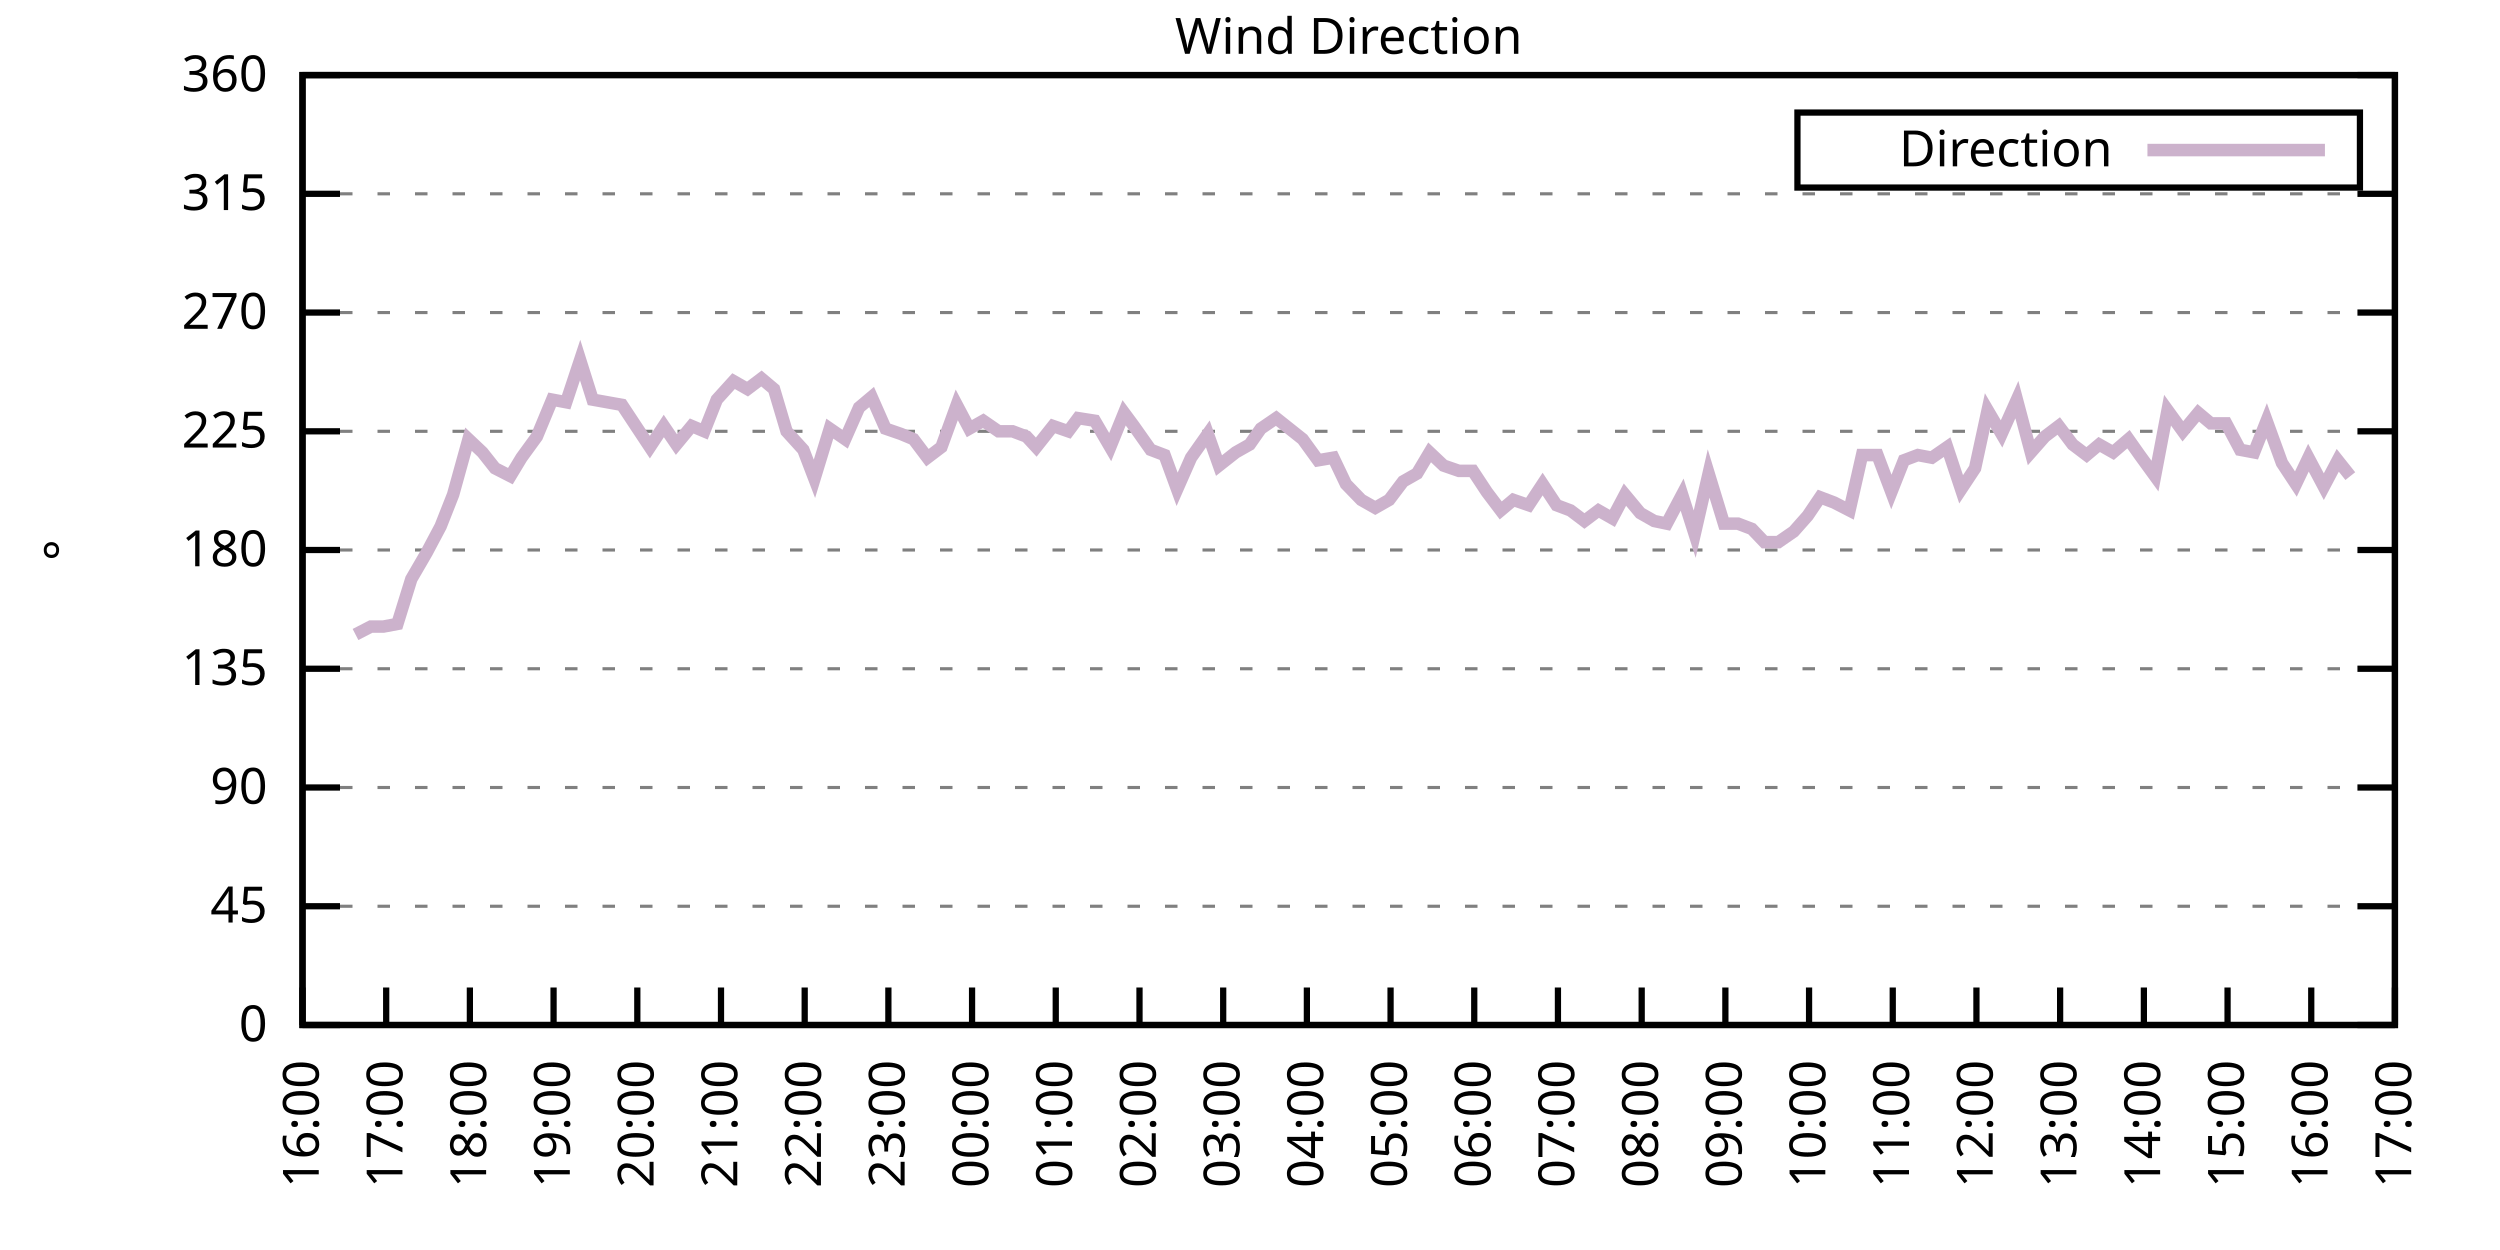
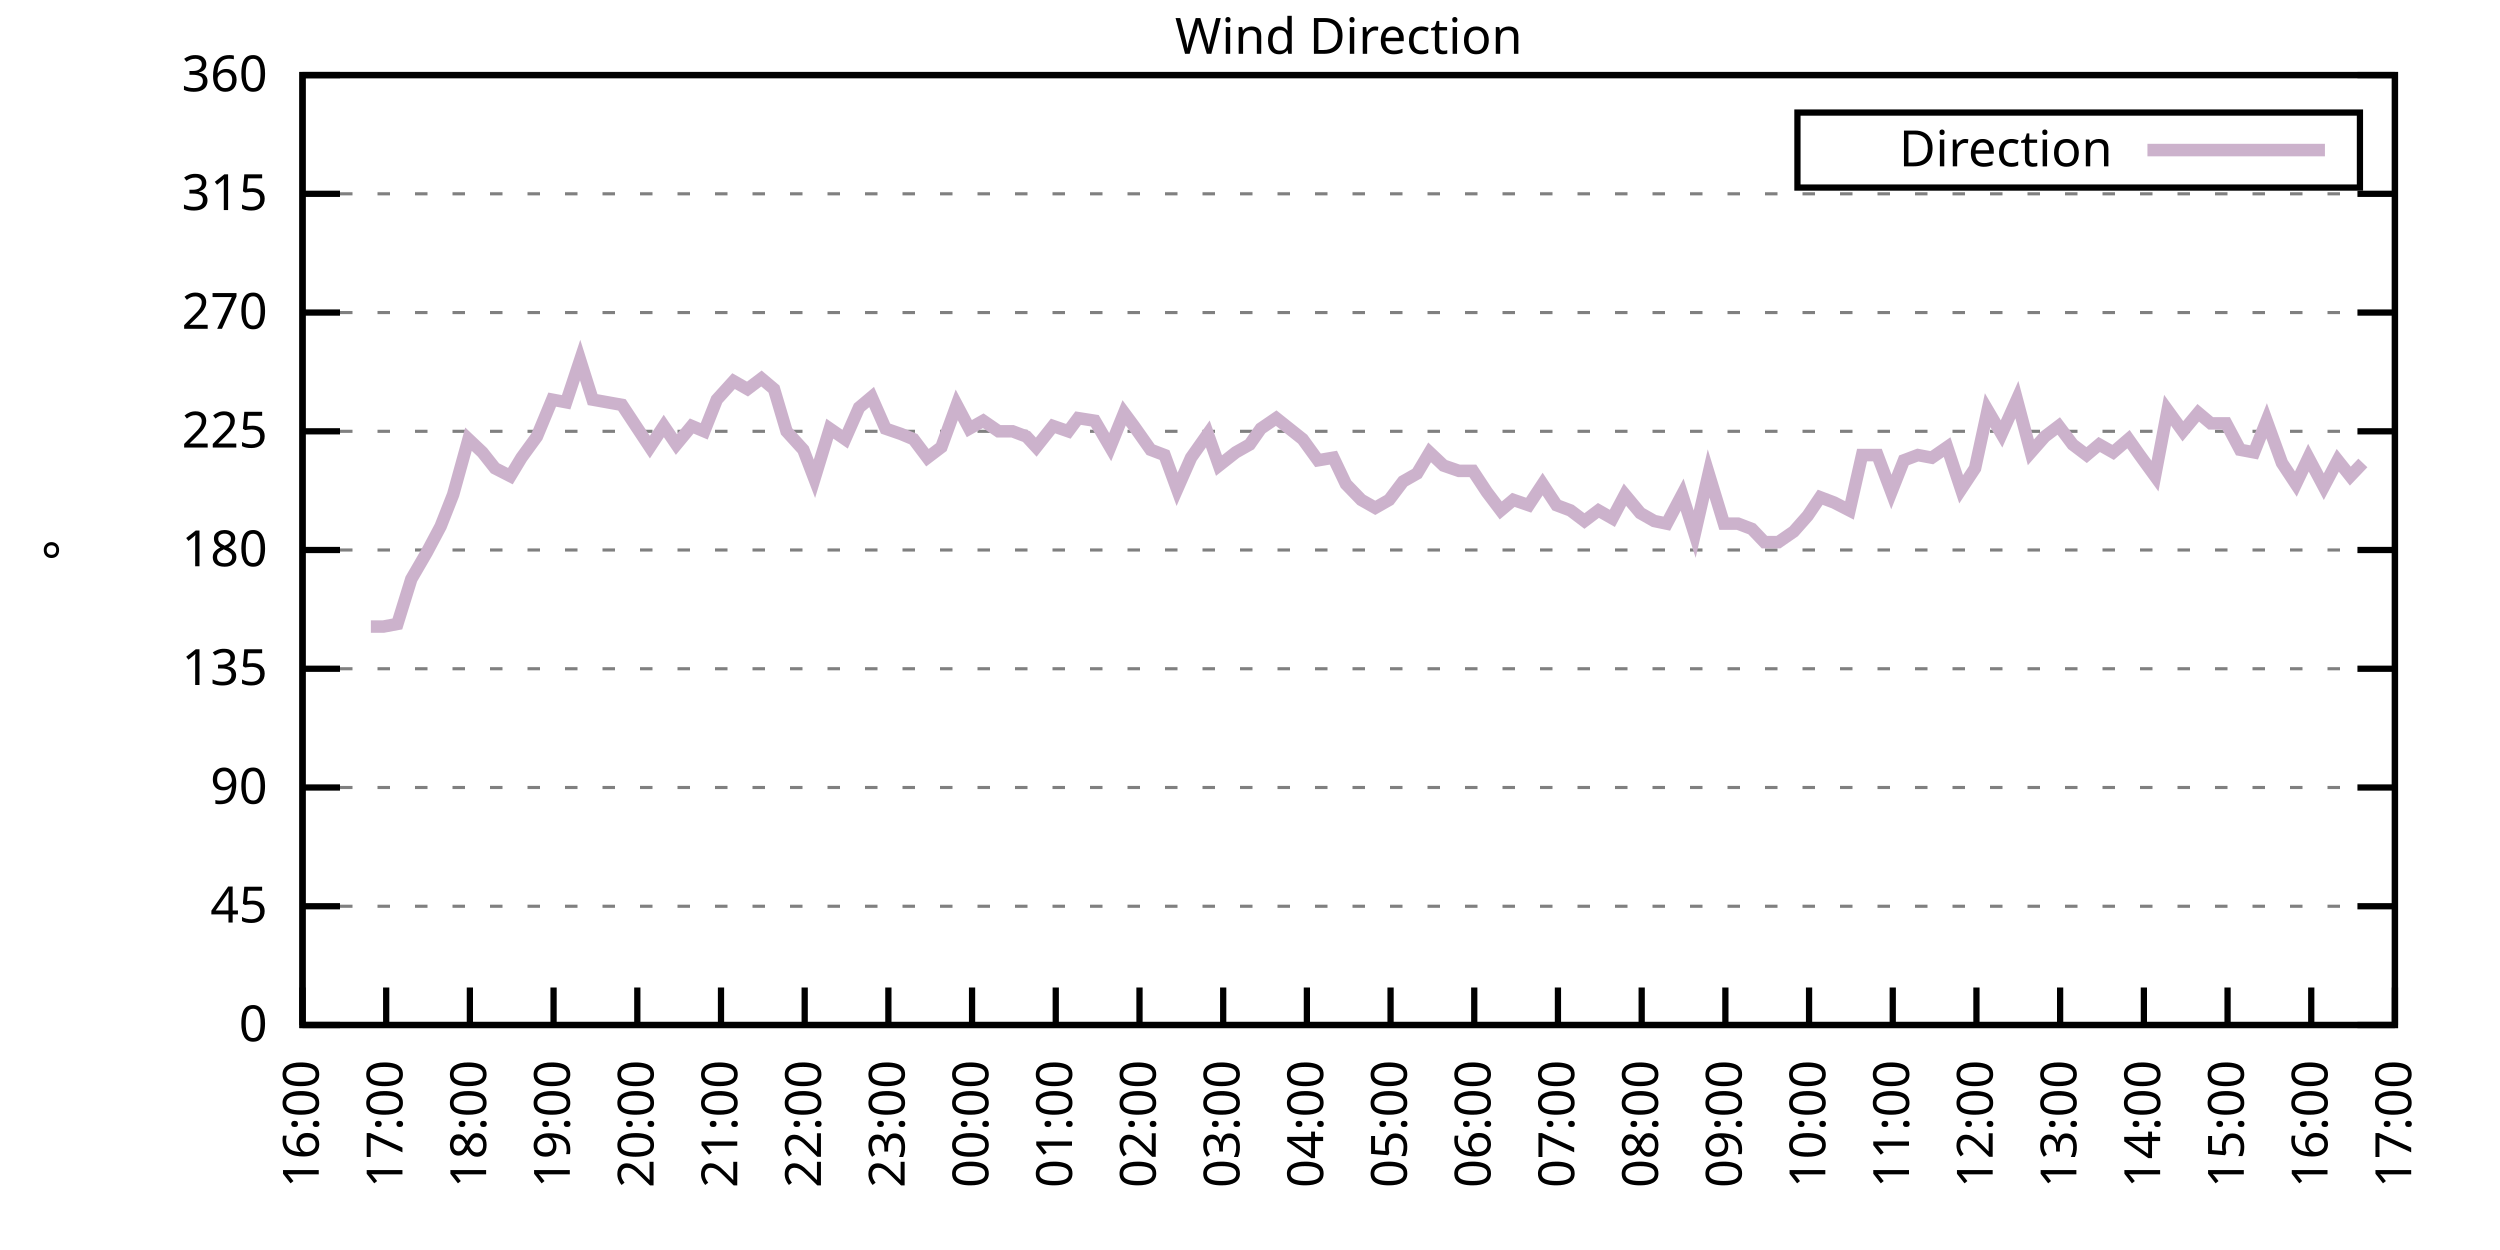
<svg xmlns="http://www.w3.org/2000/svg" xmlns:xlink="http://www.w3.org/1999/xlink" width="400" height="200" viewBox="0 0 400 200">
  <g id="gnuplot_canvas">
    <rect x="0" y="0" width="400" height="200" fill="none" />
    <defs>
      <circle id="gpDot" r="0.5" stroke-width="0.5" stroke="currentColor" />
      <path id="gpPt0" stroke-width="0.333" stroke="currentColor" d="M-1,0 h2 M0,-1 v2" />
      <path id="gpPt1" stroke-width="0.333" stroke="currentColor" d="M-1,-1 L1,1 M1,-1 L-1,1" />
      <path id="gpPt2" stroke-width="0.333" stroke="currentColor" d="M-1,0 L1,0 M0,-1 L0,1 M-1,-1 L1,1 M-1,1 L1,-1" />
      <rect id="gpPt3" stroke-width="0.333" stroke="currentColor" x="-1" y="-1" width="2" height="2" />
      <rect id="gpPt4" stroke-width="0.333" stroke="currentColor" fill="currentColor" x="-1" y="-1" width="2" height="2" />
      <circle id="gpPt5" stroke-width="0.333" stroke="currentColor" cx="0" cy="0" r="1" />
      <use xlink:href="#gpPt5" id="gpPt6" fill="currentColor" stroke="none" />
      <path id="gpPt7" stroke-width="0.333" stroke="currentColor" d="M0,-1.33 L-1.33,0.67 L1.33,0.67 z" />
      <use xlink:href="#gpPt7" id="gpPt8" fill="currentColor" stroke="none" />
      <use xlink:href="#gpPt7" id="gpPt9" stroke="currentColor" transform="rotate(180)" />
      <use xlink:href="#gpPt9" id="gpPt10" fill="currentColor" stroke="none" />
      <use xlink:href="#gpPt3" id="gpPt11" stroke="currentColor" transform="rotate(45)" />
      <use xlink:href="#gpPt11" id="gpPt12" fill="currentColor" stroke="none" />
      <path id="gpPt13" stroke-width="0.333" stroke="currentColor" d="M0,1.330 L1.265,0.411 L0.782,-1.067 L-0.782,-1.076 L-1.265,0.411 z" />
      <use xlink:href="#gpPt13" id="gpPt14" fill="currentColor" stroke="none" />
      <filter id="textbox" filterUnits="objectBoundingBox" x="0" y="0" height="1" width="1">
        <feFlood flood-color="white" flood-opacity="1" result="bgnd" />
        <feComposite in="SourceGraphic" in2="bgnd" operator="atop" />
      </filter>
      <filter id="greybox" filterUnits="objectBoundingBox" x="0" y="0" height="1" width="1">
        <feFlood flood-color="lightgrey" flood-opacity="1" result="grey" />
        <feComposite in="SourceGraphic" in2="grey" operator="atop" />
      </filter>
    </defs>
    <g fill="none" color="white" stroke="currentColor" stroke-width="1.00" stroke-linecap="butt" stroke-linejoin="miter">
</g>
    <g fill="none" color="black" stroke="currentColor" stroke-width="1.00" stroke-linecap="butt" stroke-linejoin="miter">
      <g stroke="none" shape-rendering="crispEdges">
        <polygon fill="rgb(255, 255, 255)" points="48.40,164.00 383.18,164.00 383.18,12.02 48.40,12.02 " />
      </g>
    </g>
    <g fill="none" color="black" stroke="currentColor" stroke-width="1.00" stroke-linecap="butt" stroke-linejoin="miter">
</g>
    <g fill="none" color="black" stroke="black" stroke-width="0.50" stroke-linecap="butt" stroke-linejoin="miter">
</g>
    <g fill="none" color="gray" stroke="currentColor" stroke-width="0.50" stroke-linecap="butt" stroke-linejoin="miter">
      <path stroke="gray" stroke-dasharray="2,4" class="gridline" d="M48.40,164.00 L383.19,164.00  " />
    </g>
    <g fill="none" color="gray" stroke="gray" stroke-width="1.00" stroke-linecap="butt" stroke-linejoin="miter">
</g>
    <g fill="none" color="black" stroke="currentColor" stroke-width="1.00" stroke-linecap="butt" stroke-linejoin="miter">
      <path stroke="black" d="M48.40,164.00 L54.40,164.00 M383.19,164.00 L377.19,164.00  " />
      <g transform="translate(42.80,166.60)" stroke="none" fill="black" font-family="Sans" font-size="8.00" text-anchor="end">
        <text>
          <tspan font-family="Sans"> 0</tspan>
        </text>
      </g>
    </g>
    <g fill="none" color="black" stroke="currentColor" stroke-width="1.00" stroke-linecap="butt" stroke-linejoin="miter">
</g>
    <g fill="none" color="black" stroke="black" stroke-width="0.50" stroke-linecap="butt" stroke-linejoin="miter">
</g>
    <g fill="none" color="gray" stroke="currentColor" stroke-width="0.50" stroke-linecap="butt" stroke-linejoin="miter">
      <path stroke="gray" stroke-dasharray="2,4" class="gridline" d="M48.40,145.00 L383.19,145.00  " />
    </g>
    <g fill="none" color="gray" stroke="gray" stroke-width="1.00" stroke-linecap="butt" stroke-linejoin="miter">
</g>
    <g fill="none" color="black" stroke="currentColor" stroke-width="1.00" stroke-linecap="butt" stroke-linejoin="miter">
      <path stroke="black" d="M48.40,145.00 L54.40,145.00 M383.19,145.00 L377.19,145.00  " />
      <g transform="translate(42.80,147.60)" stroke="none" fill="black" font-family="Sans" font-size="8.00" text-anchor="end">
        <text>
          <tspan font-family="Sans"> 45</tspan>
        </text>
      </g>
    </g>
    <g fill="none" color="black" stroke="currentColor" stroke-width="1.00" stroke-linecap="butt" stroke-linejoin="miter">
</g>
    <g fill="none" color="black" stroke="black" stroke-width="0.50" stroke-linecap="butt" stroke-linejoin="miter">
</g>
    <g fill="none" color="gray" stroke="currentColor" stroke-width="0.50" stroke-linecap="butt" stroke-linejoin="miter">
      <path stroke="gray" stroke-dasharray="2,4" class="gridline" d="M48.40,126.00 L383.19,126.00  " />
    </g>
    <g fill="none" color="gray" stroke="gray" stroke-width="1.00" stroke-linecap="butt" stroke-linejoin="miter">
</g>
    <g fill="none" color="black" stroke="currentColor" stroke-width="1.00" stroke-linecap="butt" stroke-linejoin="miter">
      <path stroke="black" d="M48.40,126.00 L54.40,126.00 M383.19,126.00 L377.19,126.00  " />
      <g transform="translate(42.80,128.60)" stroke="none" fill="black" font-family="Sans" font-size="8.00" text-anchor="end">
        <text>
          <tspan font-family="Sans"> 90</tspan>
        </text>
      </g>
    </g>
    <g fill="none" color="black" stroke="currentColor" stroke-width="1.00" stroke-linecap="butt" stroke-linejoin="miter">
</g>
    <g fill="none" color="black" stroke="black" stroke-width="0.50" stroke-linecap="butt" stroke-linejoin="miter">
</g>
    <g fill="none" color="gray" stroke="currentColor" stroke-width="0.50" stroke-linecap="butt" stroke-linejoin="miter">
      <path stroke="gray" stroke-dasharray="2,4" class="gridline" d="M48.40,107.00 L383.19,107.00  " />
    </g>
    <g fill="none" color="gray" stroke="gray" stroke-width="1.00" stroke-linecap="butt" stroke-linejoin="miter">
</g>
    <g fill="none" color="black" stroke="currentColor" stroke-width="1.00" stroke-linecap="butt" stroke-linejoin="miter">
      <path stroke="black" d="M48.40,107.00 L54.40,107.00 M383.19,107.00 L377.19,107.00  " />
      <g transform="translate(42.80,109.60)" stroke="none" fill="black" font-family="Sans" font-size="8.00" text-anchor="end">
        <text>
          <tspan font-family="Sans"> 135</tspan>
        </text>
      </g>
    </g>
    <g fill="none" color="black" stroke="currentColor" stroke-width="1.00" stroke-linecap="butt" stroke-linejoin="miter">
</g>
    <g fill="none" color="black" stroke="black" stroke-width="0.50" stroke-linecap="butt" stroke-linejoin="miter">
</g>
    <g fill="none" color="gray" stroke="currentColor" stroke-width="0.50" stroke-linecap="butt" stroke-linejoin="miter">
      <path stroke="gray" stroke-dasharray="2,4" class="gridline" d="M48.40,88.00 L383.19,88.00  " />
    </g>
    <g fill="none" color="gray" stroke="gray" stroke-width="1.00" stroke-linecap="butt" stroke-linejoin="miter">
</g>
    <g fill="none" color="black" stroke="currentColor" stroke-width="1.00" stroke-linecap="butt" stroke-linejoin="miter">
      <path stroke="black" d="M48.40,88.00 L54.40,88.00 M383.19,88.00 L377.19,88.00  " />
      <g transform="translate(42.80,90.60)" stroke="none" fill="black" font-family="Sans" font-size="8.00" text-anchor="end">
        <text>
          <tspan font-family="Sans"> 180</tspan>
        </text>
      </g>
    </g>
    <g fill="none" color="black" stroke="currentColor" stroke-width="1.00" stroke-linecap="butt" stroke-linejoin="miter">
</g>
    <g fill="none" color="black" stroke="black" stroke-width="0.50" stroke-linecap="butt" stroke-linejoin="miter">
</g>
    <g fill="none" color="gray" stroke="currentColor" stroke-width="0.50" stroke-linecap="butt" stroke-linejoin="miter">
      <path stroke="gray" stroke-dasharray="2,4" class="gridline" d="M48.40,69.01 L383.19,69.01  " />
    </g>
    <g fill="none" color="gray" stroke="gray" stroke-width="1.00" stroke-linecap="butt" stroke-linejoin="miter">
</g>
    <g fill="none" color="black" stroke="currentColor" stroke-width="1.00" stroke-linecap="butt" stroke-linejoin="miter">
      <path stroke="black" d="M48.40,69.01 L54.40,69.01 M383.19,69.01 L377.19,69.01  " />
      <g transform="translate(42.80,71.61)" stroke="none" fill="black" font-family="Sans" font-size="8.00" text-anchor="end">
        <text>
          <tspan font-family="Sans"> 225</tspan>
        </text>
      </g>
    </g>
    <g fill="none" color="black" stroke="currentColor" stroke-width="1.00" stroke-linecap="butt" stroke-linejoin="miter">
</g>
    <g fill="none" color="black" stroke="black" stroke-width="0.50" stroke-linecap="butt" stroke-linejoin="miter">
</g>
    <g fill="none" color="gray" stroke="currentColor" stroke-width="0.50" stroke-linecap="butt" stroke-linejoin="miter">
      <path stroke="gray" stroke-dasharray="2,4" class="gridline" d="M48.40,50.01 L383.19,50.01  " />
    </g>
    <g fill="none" color="gray" stroke="gray" stroke-width="1.00" stroke-linecap="butt" stroke-linejoin="miter">
</g>
    <g fill="none" color="black" stroke="currentColor" stroke-width="1.00" stroke-linecap="butt" stroke-linejoin="miter">
      <path stroke="black" d="M48.40,50.01 L54.40,50.01 M383.19,50.01 L377.19,50.01  " />
      <g transform="translate(42.80,52.61)" stroke="none" fill="black" font-family="Sans" font-size="8.00" text-anchor="end">
        <text>
          <tspan font-family="Sans"> 270</tspan>
        </text>
      </g>
    </g>
    <g fill="none" color="black" stroke="currentColor" stroke-width="1.00" stroke-linecap="butt" stroke-linejoin="miter">
</g>
    <g fill="none" color="black" stroke="black" stroke-width="0.50" stroke-linecap="butt" stroke-linejoin="miter">
</g>
    <g fill="none" color="gray" stroke="currentColor" stroke-width="0.50" stroke-linecap="butt" stroke-linejoin="miter">
      <path stroke="gray" stroke-dasharray="2,4" class="gridline" d="M48.40,31.01 L383.19,31.01  " />
    </g>
    <g fill="none" color="gray" stroke="gray" stroke-width="1.00" stroke-linecap="butt" stroke-linejoin="miter">
</g>
    <g fill="none" color="black" stroke="currentColor" stroke-width="1.00" stroke-linecap="butt" stroke-linejoin="miter">
      <path stroke="black" d="M48.40,31.01 L54.40,31.01 M383.19,31.01 L377.19,31.01  " />
      <g transform="translate(42.80,33.61)" stroke="none" fill="black" font-family="Sans" font-size="8.00" text-anchor="end">
        <text>
          <tspan font-family="Sans"> 315</tspan>
        </text>
      </g>
    </g>
    <g fill="none" color="black" stroke="currentColor" stroke-width="1.00" stroke-linecap="butt" stroke-linejoin="miter">
</g>
    <g fill="none" color="black" stroke="black" stroke-width="0.50" stroke-linecap="butt" stroke-linejoin="miter">
</g>
    <g fill="none" color="gray" stroke="currentColor" stroke-width="0.50" stroke-linecap="butt" stroke-linejoin="miter">
      <path stroke="gray" stroke-dasharray="2,4" class="gridline" d="M48.40,12.01 L383.19,12.01  " />
    </g>
    <g fill="none" color="gray" stroke="gray" stroke-width="1.00" stroke-linecap="butt" stroke-linejoin="miter">
</g>
    <g fill="none" color="black" stroke="currentColor" stroke-width="1.00" stroke-linecap="butt" stroke-linejoin="miter">
      <path stroke="black" d="M48.40,12.01 L54.40,12.01 M383.19,12.01 L377.19,12.01  " />
      <g transform="translate(42.80,14.61)" stroke="none" fill="black" font-family="Sans" font-size="8.00" text-anchor="end">
        <text>
          <tspan font-family="Sans"> 360</tspan>
        </text>
      </g>
    </g>
    <g fill="none" color="black" stroke="currentColor" stroke-width="1.00" stroke-linecap="butt" stroke-linejoin="miter">
      <path stroke="black" d="M48.40,164.00 L48.40,158.00  " />
      <g transform="translate(51.00,169.60) rotate(270.00)" stroke="none" fill="black" font-family="Sans" font-size="8.00" text-anchor="end">
        <text>
          <tspan font-family="Sans">16:00</tspan>
        </text>
      </g>
    </g>
    <g fill="none" color="black" stroke="currentColor" stroke-width="1.00" stroke-linecap="butt" stroke-linejoin="miter">
      <path stroke="black" d="M61.79,164.00 L61.79,158.00  " />
      <g transform="translate(64.39,169.60) rotate(270.00)" stroke="none" fill="black" font-family="Sans" font-size="8.00" text-anchor="end">
        <text>
          <tspan font-family="Sans">17:00</tspan>
        </text>
      </g>
    </g>
    <g fill="none" color="black" stroke="currentColor" stroke-width="1.00" stroke-linecap="butt" stroke-linejoin="miter">
      <path stroke="black" d="M75.18,164.00 L75.18,158.00  " />
      <g transform="translate(77.78,169.60) rotate(270.00)" stroke="none" fill="black" font-family="Sans" font-size="8.00" text-anchor="end">
        <text>
          <tspan font-family="Sans">18:00</tspan>
        </text>
      </g>
    </g>
    <g fill="none" color="black" stroke="currentColor" stroke-width="1.00" stroke-linecap="butt" stroke-linejoin="miter">
      <path stroke="black" d="M88.57,164.00 L88.57,158.00  " />
      <g transform="translate(91.17,169.60) rotate(270.00)" stroke="none" fill="black" font-family="Sans" font-size="8.00" text-anchor="end">
        <text>
          <tspan font-family="Sans">19:00</tspan>
        </text>
      </g>
    </g>
    <g fill="none" color="black" stroke="currentColor" stroke-width="1.00" stroke-linecap="butt" stroke-linejoin="miter">
      <path stroke="black" d="M101.97,164.00 L101.97,158.00  " />
      <g transform="translate(104.57,169.60) rotate(270.00)" stroke="none" fill="black" font-family="Sans" font-size="8.00" text-anchor="end">
        <text>
          <tspan font-family="Sans">20:00</tspan>
        </text>
      </g>
    </g>
    <g fill="none" color="black" stroke="currentColor" stroke-width="1.00" stroke-linecap="butt" stroke-linejoin="miter">
      <path stroke="black" d="M115.36,164.00 L115.36,158.00  " />
      <g transform="translate(117.96,169.60) rotate(270.00)" stroke="none" fill="black" font-family="Sans" font-size="8.00" text-anchor="end">
        <text>
          <tspan font-family="Sans">21:00</tspan>
        </text>
      </g>
    </g>
    <g fill="none" color="black" stroke="currentColor" stroke-width="1.00" stroke-linecap="butt" stroke-linejoin="miter">
      <path stroke="black" d="M128.75,164.00 L128.75,158.00  " />
      <g transform="translate(131.35,169.60) rotate(270.00)" stroke="none" fill="black" font-family="Sans" font-size="8.00" text-anchor="end">
        <text>
          <tspan font-family="Sans">22:00</tspan>
        </text>
      </g>
    </g>
    <g fill="none" color="black" stroke="currentColor" stroke-width="1.00" stroke-linecap="butt" stroke-linejoin="miter">
      <path stroke="black" d="M142.14,164.00 L142.14,158.00  " />
      <g transform="translate(144.74,169.60) rotate(270.00)" stroke="none" fill="black" font-family="Sans" font-size="8.00" text-anchor="end">
        <text>
          <tspan font-family="Sans">23:00</tspan>
        </text>
      </g>
    </g>
    <g fill="none" color="black" stroke="currentColor" stroke-width="1.00" stroke-linecap="butt" stroke-linejoin="miter">
      <path stroke="black" d="M155.53,164.00 L155.53,158.00  " />
      <g transform="translate(158.13,169.60) rotate(270.00)" stroke="none" fill="black" font-family="Sans" font-size="8.00" text-anchor="end">
        <text>
          <tspan font-family="Sans">00:00</tspan>
        </text>
      </g>
    </g>
    <g fill="none" color="black" stroke="currentColor" stroke-width="1.00" stroke-linecap="butt" stroke-linejoin="miter">
      <path stroke="black" d="M168.92,164.00 L168.92,158.00  " />
      <g transform="translate(171.52,169.60) rotate(270.00)" stroke="none" fill="black" font-family="Sans" font-size="8.00" text-anchor="end">
        <text>
          <tspan font-family="Sans">01:00</tspan>
        </text>
      </g>
    </g>
    <g fill="none" color="black" stroke="currentColor" stroke-width="1.00" stroke-linecap="butt" stroke-linejoin="miter">
      <path stroke="black" d="M182.32,164.00 L182.32,158.00  " />
      <g transform="translate(184.92,169.60) rotate(270.00)" stroke="none" fill="black" font-family="Sans" font-size="8.00" text-anchor="end">
        <text>
          <tspan font-family="Sans">02:00</tspan>
        </text>
      </g>
    </g>
    <g fill="none" color="black" stroke="currentColor" stroke-width="1.00" stroke-linecap="butt" stroke-linejoin="miter">
      <path stroke="black" d="M195.71,164.00 L195.71,158.00  " />
      <g transform="translate(198.31,169.60) rotate(270.00)" stroke="none" fill="black" font-family="Sans" font-size="8.00" text-anchor="end">
        <text>
          <tspan font-family="Sans">03:00</tspan>
        </text>
      </g>
    </g>
    <g fill="none" color="black" stroke="currentColor" stroke-width="1.00" stroke-linecap="butt" stroke-linejoin="miter">
      <path stroke="black" d="M209.10,164.00 L209.10,158.00  " />
      <g transform="translate(211.70,169.60) rotate(270.00)" stroke="none" fill="black" font-family="Sans" font-size="8.00" text-anchor="end">
        <text>
          <tspan font-family="Sans">04:00</tspan>
        </text>
      </g>
    </g>
    <g fill="none" color="black" stroke="currentColor" stroke-width="1.00" stroke-linecap="butt" stroke-linejoin="miter">
      <path stroke="black" d="M222.49,164.00 L222.49,158.00  " />
      <g transform="translate(225.09,169.60) rotate(270.00)" stroke="none" fill="black" font-family="Sans" font-size="8.00" text-anchor="end">
        <text>
          <tspan font-family="Sans">05:00</tspan>
        </text>
      </g>
    </g>
    <g fill="none" color="black" stroke="currentColor" stroke-width="1.00" stroke-linecap="butt" stroke-linejoin="miter">
      <path stroke="black" d="M235.88,164.00 L235.88,158.00  " />
      <g transform="translate(238.48,169.60) rotate(270.00)" stroke="none" fill="black" font-family="Sans" font-size="8.00" text-anchor="end">
        <text>
          <tspan font-family="Sans">06:00</tspan>
        </text>
      </g>
    </g>
    <g fill="none" color="black" stroke="currentColor" stroke-width="1.00" stroke-linecap="butt" stroke-linejoin="miter">
      <path stroke="black" d="M249.27,164.00 L249.27,158.00  " />
      <g transform="translate(251.87,169.60) rotate(270.00)" stroke="none" fill="black" font-family="Sans" font-size="8.00" text-anchor="end">
        <text>
          <tspan font-family="Sans">07:00</tspan>
        </text>
      </g>
    </g>
    <g fill="none" color="black" stroke="currentColor" stroke-width="1.00" stroke-linecap="butt" stroke-linejoin="miter">
      <path stroke="black" d="M262.67,164.00 L262.67,158.00  " />
      <g transform="translate(265.27,169.60) rotate(270.00)" stroke="none" fill="black" font-family="Sans" font-size="8.00" text-anchor="end">
        <text>
          <tspan font-family="Sans">08:00</tspan>
        </text>
      </g>
    </g>
    <g fill="none" color="black" stroke="currentColor" stroke-width="1.00" stroke-linecap="butt" stroke-linejoin="miter">
      <path stroke="black" d="M276.06,164.00 L276.06,158.00  " />
      <g transform="translate(278.66,169.60) rotate(270.00)" stroke="none" fill="black" font-family="Sans" font-size="8.00" text-anchor="end">
        <text>
          <tspan font-family="Sans">09:00</tspan>
        </text>
      </g>
    </g>
    <g fill="none" color="black" stroke="currentColor" stroke-width="1.00" stroke-linecap="butt" stroke-linejoin="miter">
      <path stroke="black" d="M289.45,164.00 L289.45,158.00  " />
      <g transform="translate(292.05,169.60) rotate(270.00)" stroke="none" fill="black" font-family="Sans" font-size="8.00" text-anchor="end">
        <text>
          <tspan font-family="Sans">10:00</tspan>
        </text>
      </g>
    </g>
    <g fill="none" color="black" stroke="currentColor" stroke-width="1.00" stroke-linecap="butt" stroke-linejoin="miter">
      <path stroke="black" d="M302.84,164.00 L302.84,158.00  " />
      <g transform="translate(305.44,169.60) rotate(270.00)" stroke="none" fill="black" font-family="Sans" font-size="8.00" text-anchor="end">
        <text>
          <tspan font-family="Sans">11:00</tspan>
        </text>
      </g>
    </g>
    <g fill="none" color="black" stroke="currentColor" stroke-width="1.00" stroke-linecap="butt" stroke-linejoin="miter">
      <path stroke="black" d="M316.23,164.00 L316.23,158.00  " />
      <g transform="translate(318.83,169.60) rotate(270.00)" stroke="none" fill="black" font-family="Sans" font-size="8.00" text-anchor="end">
        <text>
          <tspan font-family="Sans">12:00</tspan>
        </text>
      </g>
    </g>
    <g fill="none" color="black" stroke="currentColor" stroke-width="1.00" stroke-linecap="butt" stroke-linejoin="miter">
      <path stroke="black" d="M329.62,164.00 L329.62,158.00  " />
      <g transform="translate(332.22,169.60) rotate(270.00)" stroke="none" fill="black" font-family="Sans" font-size="8.00" text-anchor="end">
        <text>
          <tspan font-family="Sans">13:00</tspan>
        </text>
      </g>
    </g>
    <g fill="none" color="black" stroke="currentColor" stroke-width="1.00" stroke-linecap="butt" stroke-linejoin="miter">
      <path stroke="black" d="M343.02,164.00 L343.02,158.00  " />
      <g transform="translate(345.62,169.60) rotate(270.00)" stroke="none" fill="black" font-family="Sans" font-size="8.00" text-anchor="end">
        <text>
          <tspan font-family="Sans">14:00</tspan>
        </text>
      </g>
    </g>
    <g fill="none" color="black" stroke="currentColor" stroke-width="1.00" stroke-linecap="butt" stroke-linejoin="miter">
      <path stroke="black" d="M356.41,164.00 L356.41,158.00  " />
      <g transform="translate(359.01,169.60) rotate(270.00)" stroke="none" fill="black" font-family="Sans" font-size="8.00" text-anchor="end">
        <text>
          <tspan font-family="Sans">15:00</tspan>
        </text>
      </g>
    </g>
    <g fill="none" color="black" stroke="currentColor" stroke-width="1.00" stroke-linecap="butt" stroke-linejoin="miter">
      <path stroke="black" d="M369.80,164.00 L369.80,158.00  " />
      <g transform="translate(372.40,169.60) rotate(270.00)" stroke="none" fill="black" font-family="Sans" font-size="8.00" text-anchor="end">
        <text>
          <tspan font-family="Sans">16:00</tspan>
        </text>
      </g>
    </g>
    <g fill="none" color="black" stroke="currentColor" stroke-width="1.00" stroke-linecap="butt" stroke-linejoin="miter">
      <path stroke="black" d="M383.19,164.00 L383.19,158.00  " />
      <g transform="translate(385.79,169.60) rotate(270.00)" stroke="none" fill="black" font-family="Sans" font-size="8.00" text-anchor="end">
        <text>
          <tspan font-family="Sans">17:00</tspan>
        </text>
      </g>
    </g>
    <g fill="none" color="black" stroke="currentColor" stroke-width="1.00" stroke-linecap="butt" stroke-linejoin="miter">
</g>
    <g fill="none" color="black" stroke="currentColor" stroke-width="1.00" stroke-linecap="butt" stroke-linejoin="miter">
      <path stroke="black" d="M48.40,12.01 L48.40,164.00 L383.19,164.00 L383.19,12.01 L48.40,12.01 Z  " />
    </g>
    <g fill="none" color="black" stroke="currentColor" stroke-width="1.00" stroke-linecap="butt" stroke-linejoin="miter">
</g>
    <g fill="none" color="black" stroke="currentColor" stroke-width="1.00" stroke-linecap="butt" stroke-linejoin="miter">
      <path stroke="black" d="M287.59,30.01 L287.59,18.01 L377.59,18.01 L377.59,30.01 L287.59,30.01 Z  " />
    </g>
    <g id="Wind_direction_plot_1">
      <g fill="none" color="white" stroke="black" stroke-width="2.00" stroke-linecap="butt" stroke-linejoin="miter">
</g>
      <g fill="none" color="black" stroke="currentColor" stroke-width="2.00" stroke-linecap="butt" stroke-linejoin="miter">
        <g transform="translate(337.99,26.61)" stroke="none" fill="black" font-family="Sans" font-size="8.00" text-anchor="end">
          <text>
            <tspan font-family="Sans">Direction</tspan>
          </text>
        </g>
      </g>
      <g fill="none" color="black" stroke="currentColor" stroke-width="2.00" stroke-linecap="butt" stroke-linejoin="miter">
-         <path stroke="rgb(204, 178, 204)" d="M343.59,24.01 L371.99,24.01 M56.88,101.52 L59.34,100.25 L61.35,100.25 L63.58,99.83 L65.81,92.65 L68.26,88.43   L70.50,84.21 L72.50,79.14 L74.96,70.27 L77.19,72.38 L79.20,74.92 L81.66,76.18 L83.44,73.23 L85.90,69.85   L88.35,63.94 L90.58,64.36 L92.82,57.61 L94.82,63.94 L99.51,64.78 L101.74,68.16 L103.98,71.54 L106.21,68.16   L108.22,71.12 L110.67,68.16 L112.68,69.01 L114.69,63.94 L117.37,60.98 L119.60,62.25 L121.83,60.56 L123.84,62.25   L125.85,69.01 L128.53,71.96 L130.31,76.61 L132.77,68.58 L135.22,70.27 L137.45,65.21 L139.46,63.52 L141.69,68.58   L144.15,69.43 L146.16,70.27 L148.39,73.23 L150.62,71.54 L153.08,64.78 L155.09,68.58 L157.32,67.32 L159.77,69.01   L162.01,69.01 L164.24,69.85 L165.80,71.54 L168.48,68.16 L170.93,69.01 L172.50,66.90 L175.17,67.32 L177.63,71.54   L179.86,66.05 L181.42,68.16 L184.10,71.96 L186.33,72.81 L188.34,78.29 L190.57,73.23 L193.25,69.43 L195.04,74.49   L197.72,72.38 L199.95,71.12 L201.73,68.58 L204.19,66.90 L208.43,70.27 L210.88,73.65 L213.34,73.23 L215.35,77.45   L217.80,79.98 L220.04,81.25 L222.27,79.98 L224.50,77.03 L226.73,75.76 L228.74,72.38 L230.97,74.49 L233.43,75.34   L235.66,75.34 L237.89,78.72 L240.12,81.67 L242.13,79.98 L244.59,80.83 L246.82,77.45 L249.05,80.83 L251.28,81.67   L253.51,83.36 L255.75,81.67 L257.98,82.94 L259.99,79.14 L262.44,82.09 L264.67,83.36 L266.68,83.78 L269.14,79.14   L271.15,85.47 L273.38,75.76 L275.83,83.78 L278.07,83.78 L280.30,84.63 L282.31,86.74 L284.54,86.74 L286.99,85.05   L289.23,82.52 L291.23,79.56 L293.47,80.41 L295.92,81.67 L297.93,72.81 L300.39,72.81 L302.62,78.72 L304.63,73.65   L306.86,72.81 L309.09,73.23 L311.54,71.54 L313.78,78.29 L316.01,74.92 L318.02,65.63 L320.25,69.43 L322.70,63.94   L324.94,72.38 L327.17,69.85 L329.40,68.16 L331.63,71.12 L333.86,72.81 L335.87,71.12 L338.10,72.38 L340.56,70.27   L342.35,72.81 L344.80,76.18 L346.81,65.63 L349.26,69.01 L351.72,66.05 L353.73,67.74 L356.18,67.74 L358.42,71.96   L360.65,72.38 L362.66,67.32 L365.11,74.07 L367.34,77.45 L369.35,73.23 L371.81,77.87 L374.04,73.65 L376.05,76.18    " />
+         <path stroke="rgb(204, 178, 204)" d="M343.59,24.01 L371.99,24.01 M59.34,100.25 L61.35,100.25 L63.58,99.83 L65.81,92.65 L68.26,88.43 L70.50,84.21   L72.50,79.14 L74.96,70.27 L77.19,72.38 L79.20,74.92 L81.66,76.18 L83.44,73.23 L85.90,69.85 L88.35,63.94   L90.58,64.36 L92.82,57.61 L94.82,63.94 L99.51,64.78 L101.74,68.16 L103.98,71.54 L106.21,68.16 L108.22,71.12   L110.67,68.16 L112.68,69.01 L114.69,63.94 L117.37,60.98 L119.60,62.25 L121.83,60.56 L123.84,62.25 L125.85,69.01   L128.53,71.96 L130.31,76.61 L132.77,68.58 L135.22,70.27 L137.45,65.21 L139.46,63.52 L141.69,68.58 L144.15,69.43   L146.16,70.27 L148.39,73.23 L150.62,71.54 L153.08,64.78 L155.09,68.58 L157.32,67.32 L159.77,69.01 L162.01,69.01   L164.24,69.85 L165.80,71.54 L168.48,68.16 L170.93,69.01 L172.50,66.90 L175.17,67.32 L177.63,71.54 L179.86,66.05   L181.42,68.16 L184.10,71.96 L186.33,72.81 L188.34,78.29 L190.57,73.23 L193.25,69.43 L195.04,74.49 L197.72,72.38   L199.95,71.12 L201.73,68.58 L204.19,66.90 L208.43,70.27 L210.88,73.65 L213.34,73.23 L215.35,77.45 L217.80,79.98   L220.04,81.25 L222.27,79.98 L224.50,77.03 L226.73,75.76 L228.74,72.38 L230.97,74.49 L233.43,75.34 L235.66,75.34   L237.89,78.72 L240.12,81.67 L242.13,79.98 L244.59,80.83 L246.82,77.45 L249.05,80.83 L251.28,81.67 L253.51,83.36   L255.75,81.67 L257.98,82.94 L259.99,79.14 L262.44,82.09 L264.67,83.36 L266.68,83.78 L269.14,79.14 L271.15,85.47   L273.38,75.76 L275.83,83.78 L278.07,83.78 L280.30,84.63 L282.31,86.74 L284.54,86.74 L286.99,85.05 L289.23,82.52   L291.23,79.56 L293.47,80.41 L295.92,81.67 L297.93,72.81 L300.39,72.81 L302.62,78.72 L304.63,73.65 L306.86,72.81   L309.09,73.23 L311.54,71.54 L313.78,78.29 L316.01,74.92 L318.02,65.63 L320.25,69.43 L322.70,63.94 L324.94,72.38   L327.17,69.85 L329.40,68.16 L331.63,71.12 L333.86,72.81 L335.87,71.12 L338.10,72.38 L340.56,70.27 L342.35,72.81   L344.80,76.18 L346.81,65.63 L349.26,69.01 L351.72,66.05 L353.73,67.74 L356.18,67.74 L358.42,71.96 L360.65,72.38   L362.66,67.32 L365.11,74.07 L367.34,77.45 L369.35,73.23 L371.81,77.87 L374.04,73.65 L376.05,76.18 L378.06,74.07    " />
      </g>
    </g>
    <g fill="none" color="black" stroke="currentColor" stroke-width="2.00" stroke-linecap="butt" stroke-linejoin="miter">
</g>
    <g fill="none" color="black" stroke="black" stroke-width="1.00" stroke-linecap="butt" stroke-linejoin="miter">
</g>
    <g fill="none" color="black" stroke="currentColor" stroke-width="1.00" stroke-linecap="butt" stroke-linejoin="miter">
      <path stroke="black" d="M48.40,12.01 L48.40,164.00 L383.19,164.00 L383.19,12.01 L48.40,12.01 Z  " />
      <g transform="translate(12.80,88.01) rotate(270.00)" stroke="none" fill="black" font-family="Sans" font-size="8.00" text-anchor="middle">
        <text>
          <tspan font-family="Sans">°</tspan>
        </text>
      </g>
    </g>
    <g fill="none" color="black" stroke="currentColor" stroke-width="1.00" stroke-linecap="butt" stroke-linejoin="miter">
</g>
    <g fill="none" color="black" stroke="currentColor" stroke-width="1.00" stroke-linecap="butt" stroke-linejoin="miter">
      <g transform="translate(215.79,8.61)" stroke="none" fill="black" font-family="Sans" font-size="8.00" text-anchor="middle">
        <text>
          <tspan font-family="Sans">Wind Direction</tspan>
        </text>
      </g>
    </g>
    <g fill="none" color="black" stroke="currentColor" stroke-width="1.00" stroke-linecap="butt" stroke-linejoin="miter">
</g>
  </g>
</svg>
